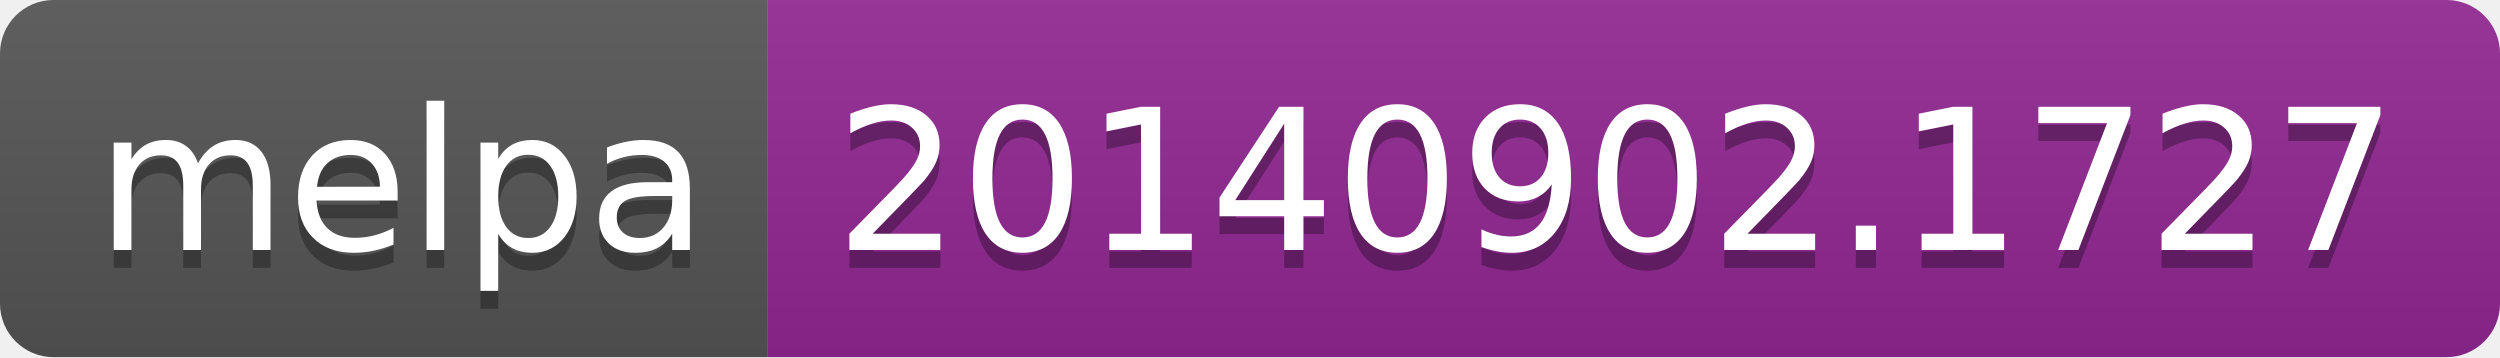
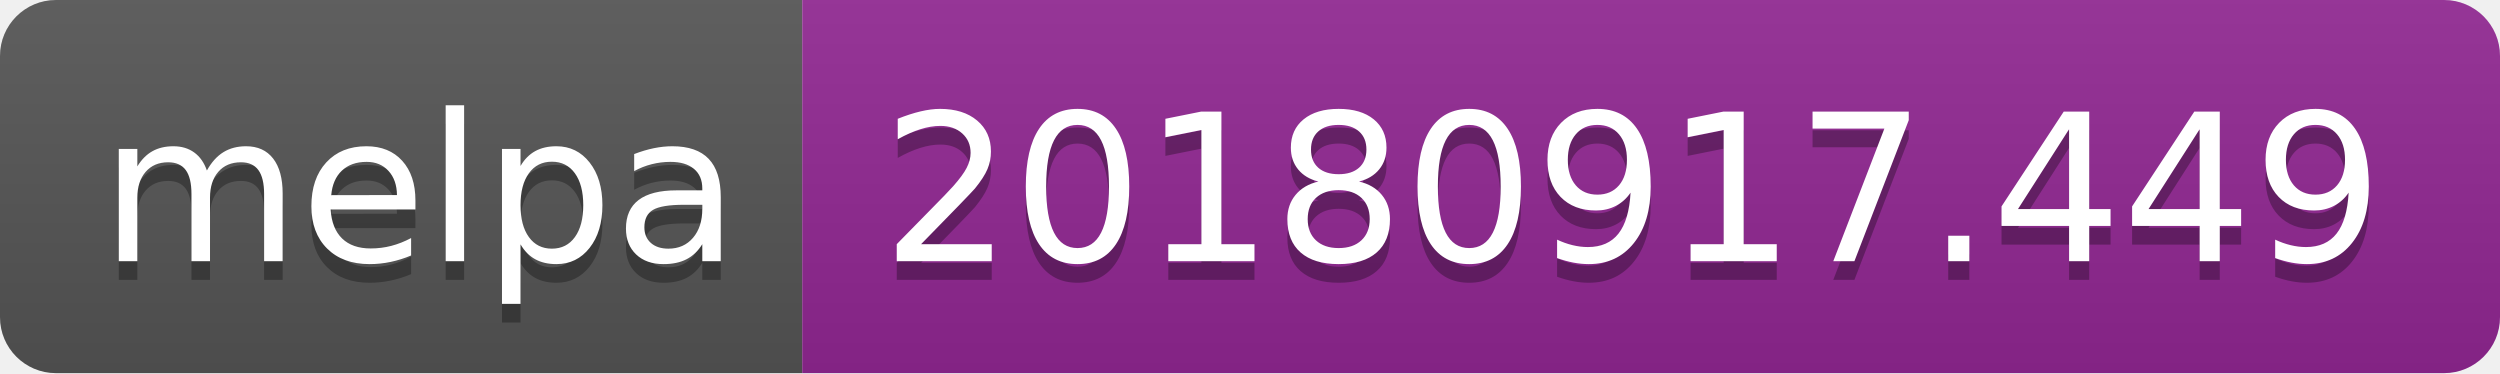
- <svg xmlns="http://www.w3.org/2000/svg" width="140" height="20">
+ <svg xmlns="http://www.w3.org/2000/svg" width="134" height="20">
  <linearGradient id="b" x2="0" y2="100%">
    <stop offset="0" stop-color="#bbb" stop-opacity=".1" />
    <stop offset="1" stop-opacity=".1" />
  </linearGradient>
  <clipPath id="a">
-     <rect width="140" height="20" rx="3" fill="#fff" />
+     <rect width="134" height="20" rx="3" fill="#fff" />
  </clipPath>
  <g clip-path="url(#a)">
    <path fill="#555" d="M0 0h43v20H0z" />
-     <path fill="#922793" d="M43 0h97v20H43z" />
-     <path fill="url(#b)" d="M0 0h140v20H0z" />
+     <path fill="#922793" d="M43 0h91v20H43z" />
+     <path fill="url(#b)" d="M0 0h134v20H0z" />
  </g>
  <g fill="#fff" text-anchor="middle" font-family="DejaVu Sans,Verdana,Geneva,sans-serif" font-size="110">
    <text x="225" y="150" fill="#010101" fill-opacity=".3" transform="scale(.1)" textLength="330">melpa</text>
    <text x="225" y="140" transform="scale(.1)" textLength="330">melpa</text>
-     <text x="905" y="150" fill="#010101" fill-opacity=".3" transform="scale(.1)" textLength="870">20140902.1727</text>
-     <text x="905" y="140" transform="scale(.1)" textLength="870">20140902.1727</text>
+     <text x="875" y="150" fill="#010101" fill-opacity=".3" transform="scale(.1)" textLength="810">20180917.449</text>
+     <text x="875" y="140" transform="scale(.1)" textLength="810">20180917.449</text>
  </g>
</svg>
